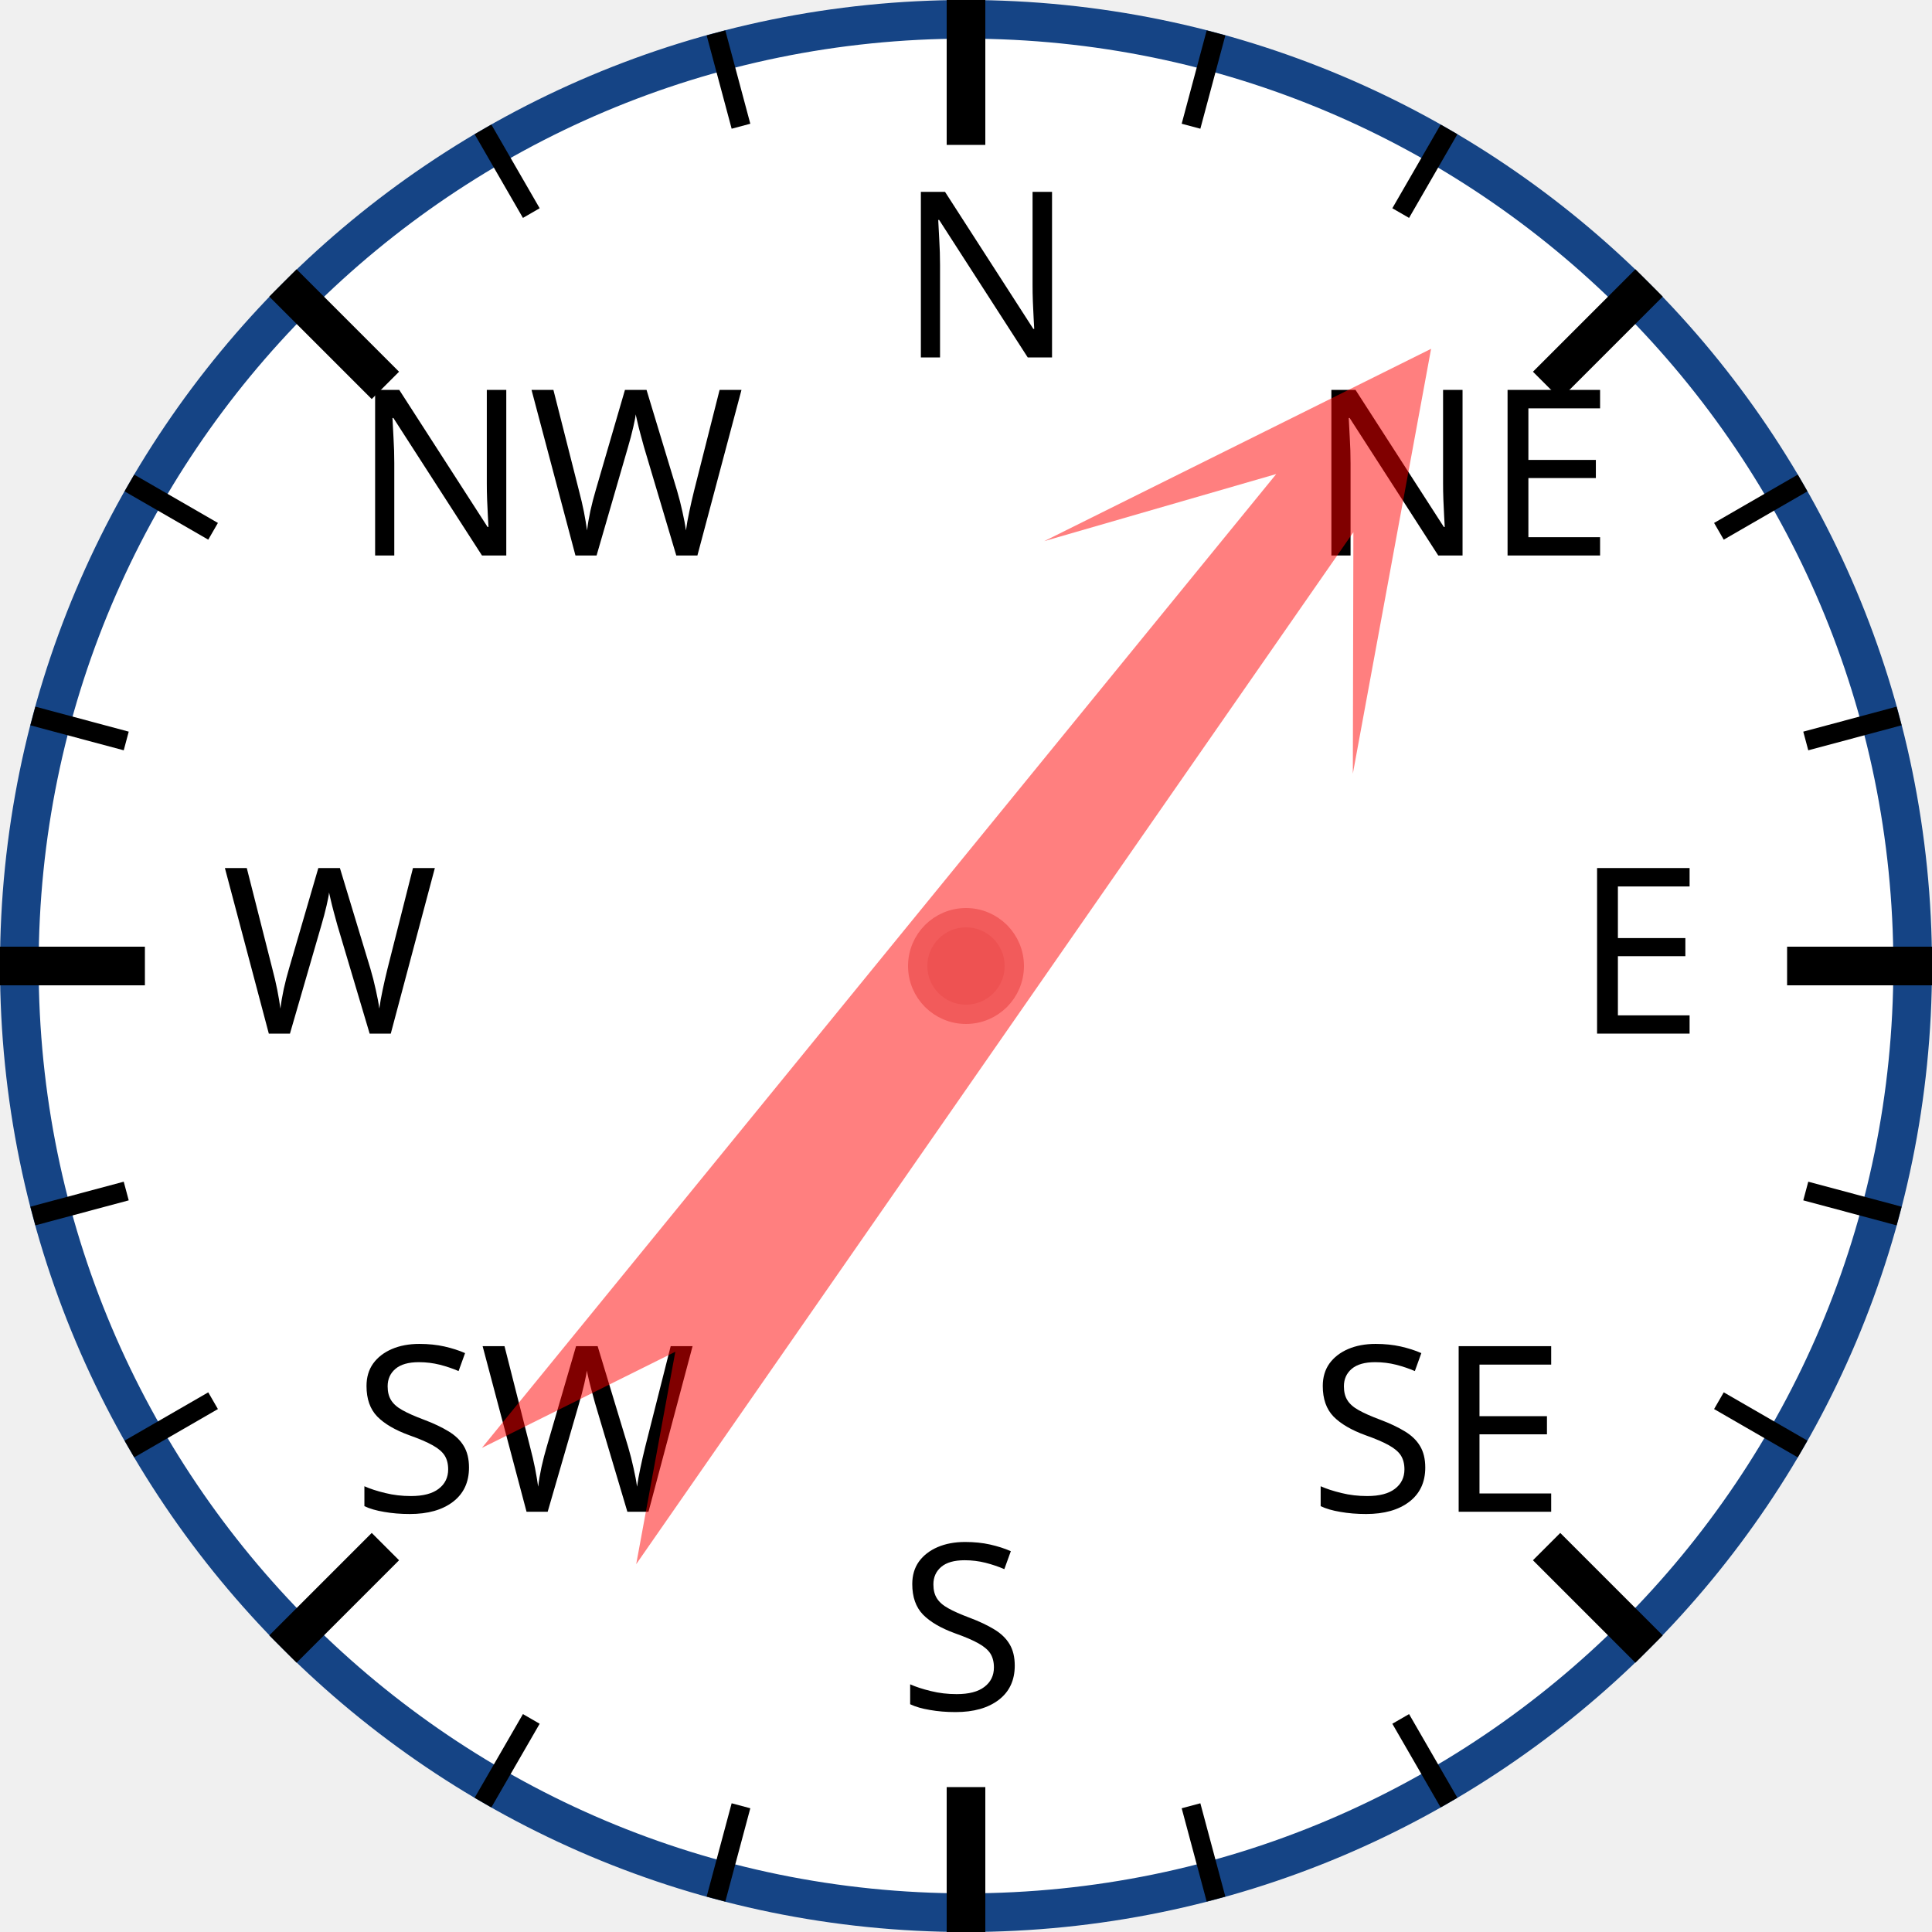
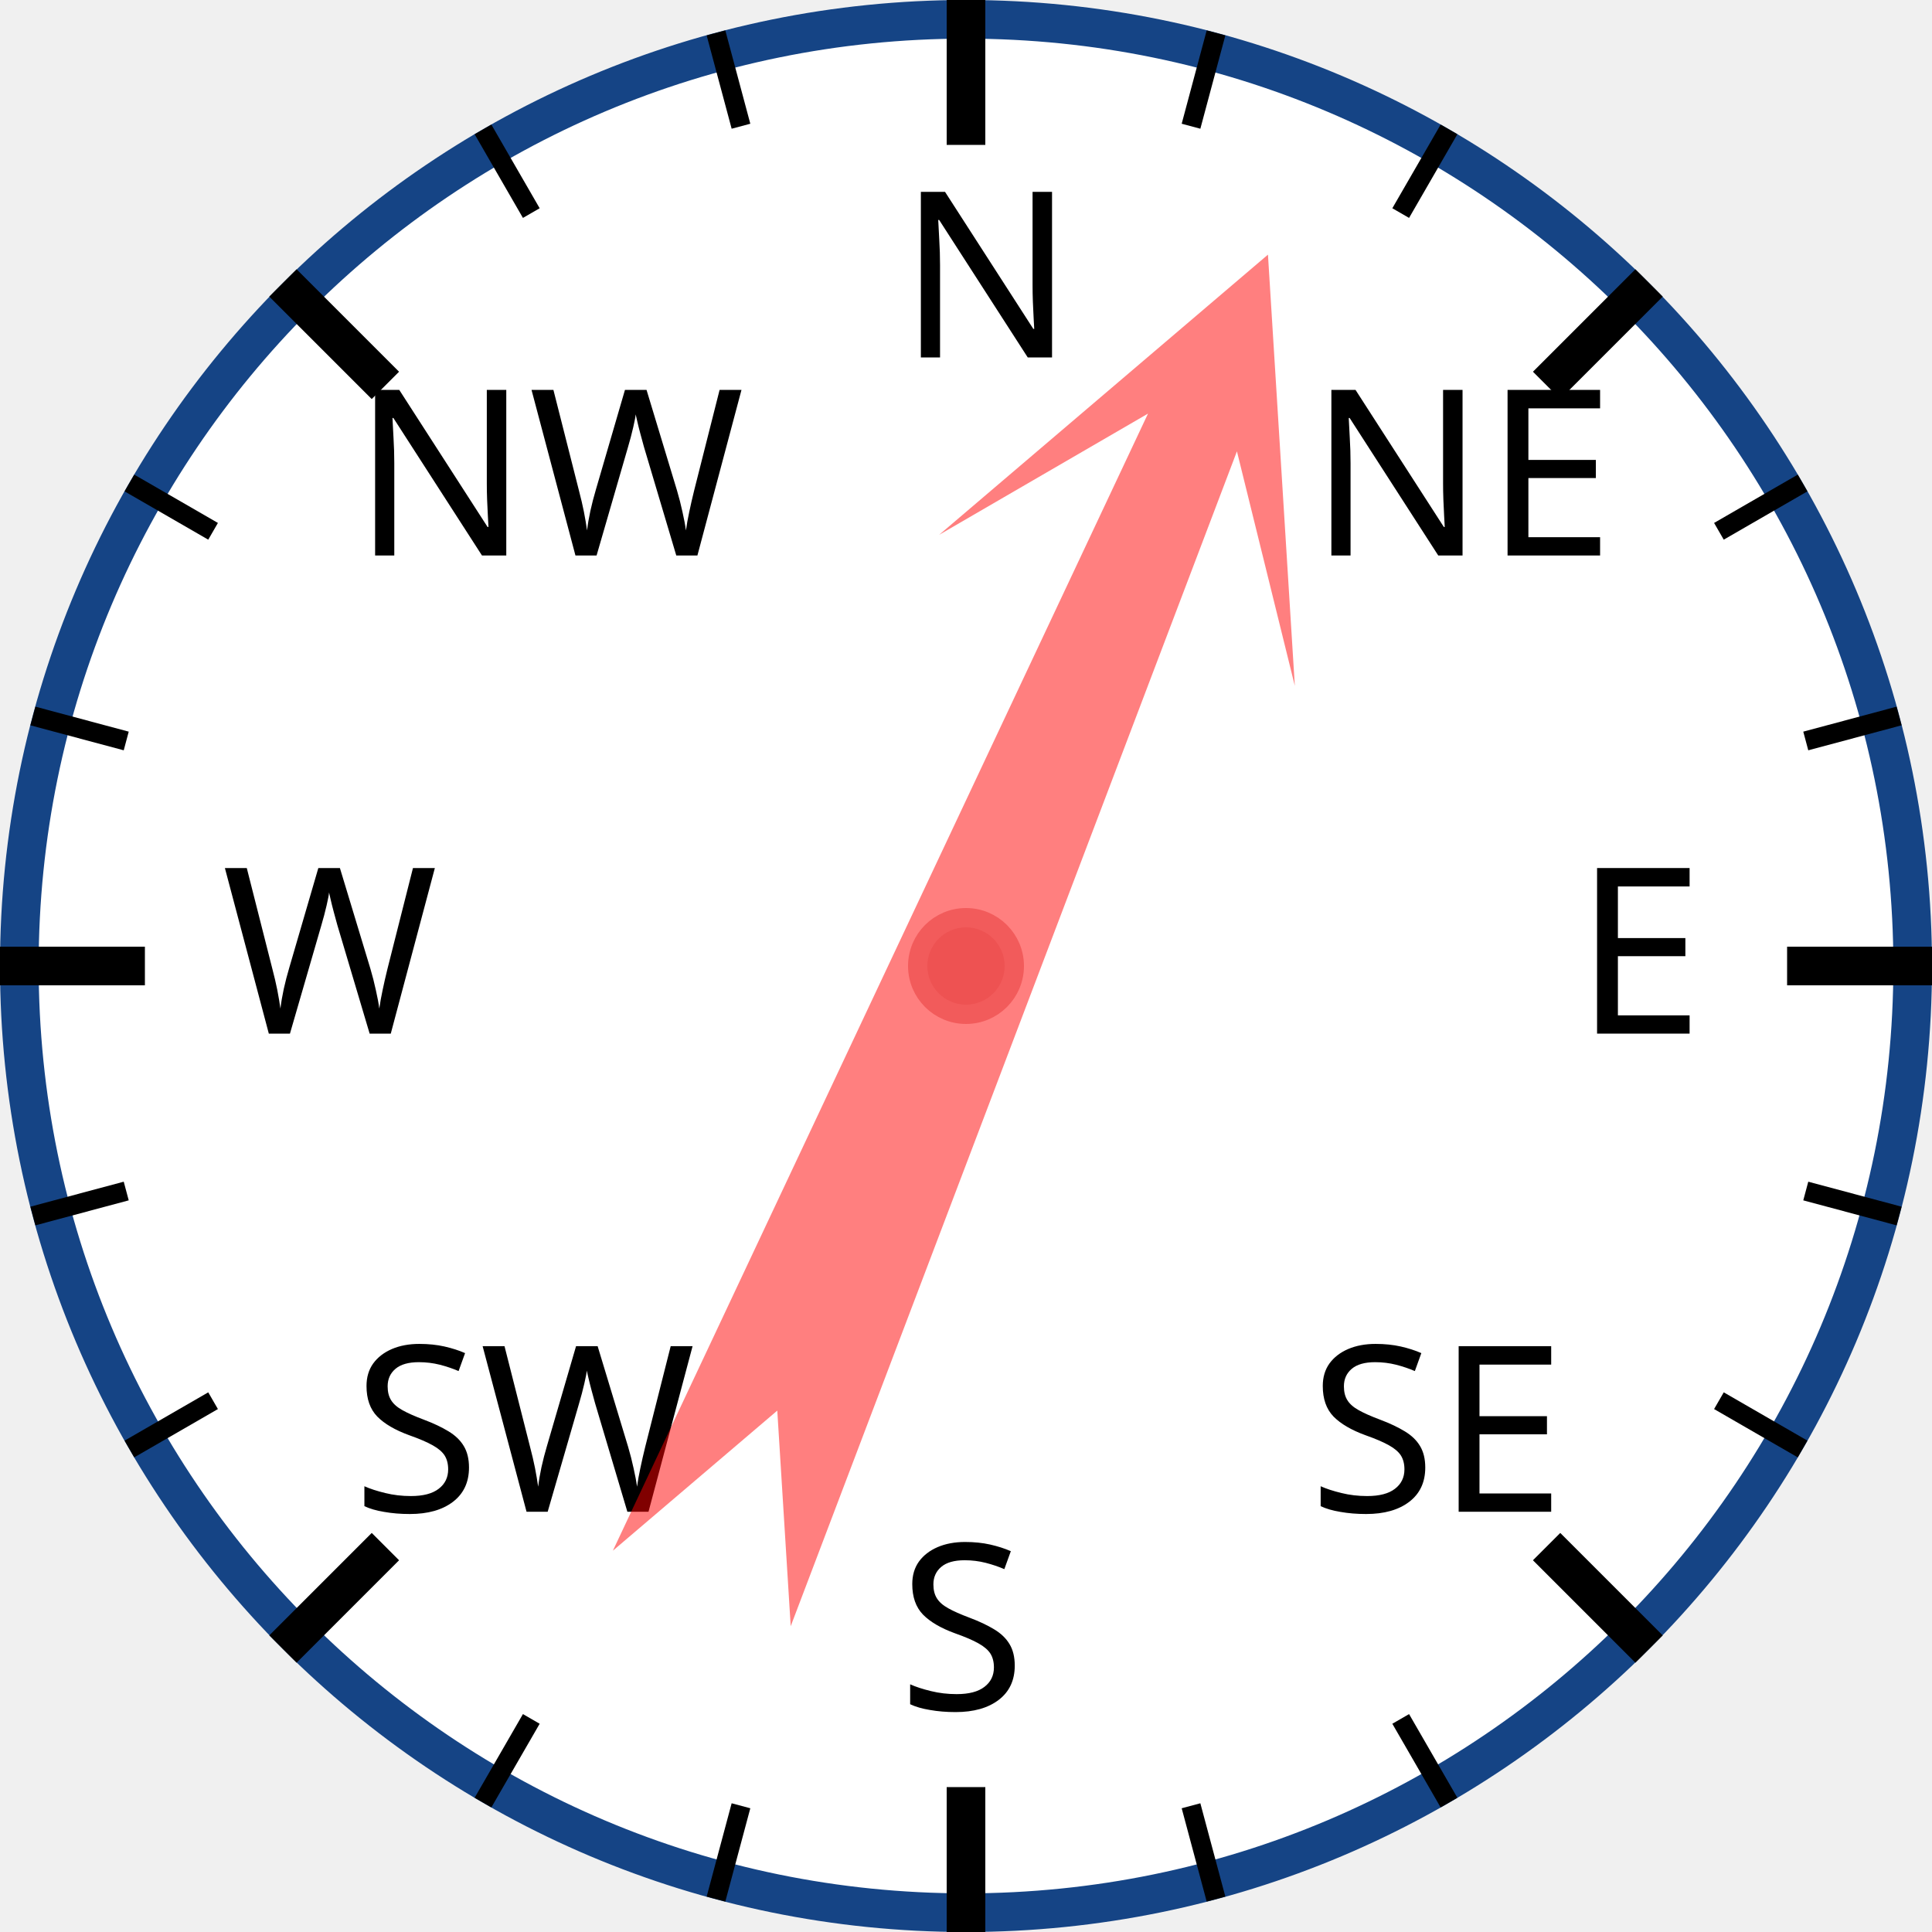
<svg xmlns="http://www.w3.org/2000/svg" width="120px" height="120px" viewBox="0 0 200 200">
  <circle cx="100" cy="100" r="98" style="fill: white; stroke: #154485; stroke-width: 4;" />
  <text x="93.0" y="37.0" style="font-family: sans-serif; font-size: 18pt;">N</text>
  <line x1="100.0" y1="0.0" x2="100.0" y2="15.0" style="stroke: black; stroke-width: 4;" />
  <line x1="74.118" y1="3.407" x2="76.706" y2="13.067" style="stroke: black; stroke-width: 2;" />
  <line x1="50" y1="13.397" x2="55" y2="22.058" style="stroke: black; stroke-width: 2;" />
  <text x="36.503" y="57.503" style="font-family: sans-serif; font-size: 18pt;">NW</text>
  <line x1="29.289" y1="29.289" x2="39.896" y2="39.896" style="stroke: black; stroke-width: 4;" />
  <line x1="13.397" y1="50" x2="22.058" y2="55" style="stroke: black; stroke-width: 2;" />
  <line x1="3.407" y1="74.118" x2="13.067" y2="76.706" style="stroke: black; stroke-width: 2;" />
  <text x="23.0" y="107.0" style="font-family: sans-serif; font-size: 18pt;">W</text>
  <line x1="0.0" y1="100.0" x2="15.0" y2="100.0" style="stroke: black; stroke-width: 4;" />
  <line x1="3.407" y1="125.882" x2="13.067" y2="123.294" style="stroke: black; stroke-width: 2;" />
  <line x1="13.397" y1="150" x2="22.058" y2="145" style="stroke: black; stroke-width: 2;" />
  <text x="36.503" y="156.497" style="font-family: sans-serif; font-size: 18pt;">SW</text>
  <line x1="29.289" y1="170.711" x2="39.896" y2="160.104" style="stroke: black; stroke-width: 4;" />
  <line x1="50" y1="186.603" x2="55" y2="177.942" style="stroke: black; stroke-width: 2;" />
  <line x1="74.118" y1="196.593" x2="76.706" y2="186.933" style="stroke: black; stroke-width: 2;" />
  <text x="93" y="177.0" style="font-family: sans-serif; font-size: 18pt;">S</text>
  <line x1="100" y1="200.0" x2="100" y2="185.0" style="stroke: black; stroke-width: 4;" />
  <line x1="125.882" y1="196.593" x2="123.294" y2="186.933" style="stroke: black; stroke-width: 2;" />
  <line x1="150.0" y1="186.603" x2="145.0" y2="177.942" style="stroke: black; stroke-width: 2;" />
  <text x="135.497" y="156.497" style="font-family: sans-serif; font-size: 18pt;">SE</text>
  <line x1="170.711" y1="170.711" x2="160.104" y2="160.104" style="stroke: black; stroke-width: 4;" />
  <line x1="186.603" y1="150" x2="177.942" y2="145" style="stroke: black; stroke-width: 2;" />
  <line x1="196.593" y1="125.882" x2="186.933" y2="123.294" style="stroke: black; stroke-width: 2;" />
  <text x="163.0" y="107" style="font-family: sans-serif; font-size: 18pt;">E</text>
  <line x1="200.0" y1="100" x2="185.0" y2="100" style="stroke: black; stroke-width: 4;" />
  <line x1="196.593" y1="74.118" x2="186.933" y2="76.706" style="stroke: black; stroke-width: 2;" />
  <line x1="186.603" y1="50" x2="177.942" y2="55" style="stroke: black; stroke-width: 2;" />
  <text x="135.497" y="57.503" style="font-family: sans-serif; font-size: 18pt;">NE</text>
  <line x1="170.711" y1="29.289" x2="160.104" y2="39.896" style="stroke: black; stroke-width: 4;" />
  <line x1="150" y1="13.397" x2="145" y2="22.058" style="stroke: black; stroke-width: 2;" />
  <line x1="125.882" y1="3.407" x2="123.294" y2="13.067" style="stroke: black; stroke-width: 2;" />
-   <polygon points="100 20 120 60 105 40 110 170 100 150 90 170 95 40 80 60" style="fill: red; fill-opacity: 0.5;" transform="rotate(37,100,100)" />
+   <polygon points="100 20 120 60 105 40 110 170 100 150 90 170 95 40 80 60" style="fill: red; fill-opacity: 0.5;" transform="rotate(23,100,100)" />
  <circle cx="100" cy="100" r="5" style="fill: #EE5252; stroke: #F25B5B; stroke-width: 2;" />
</svg>
